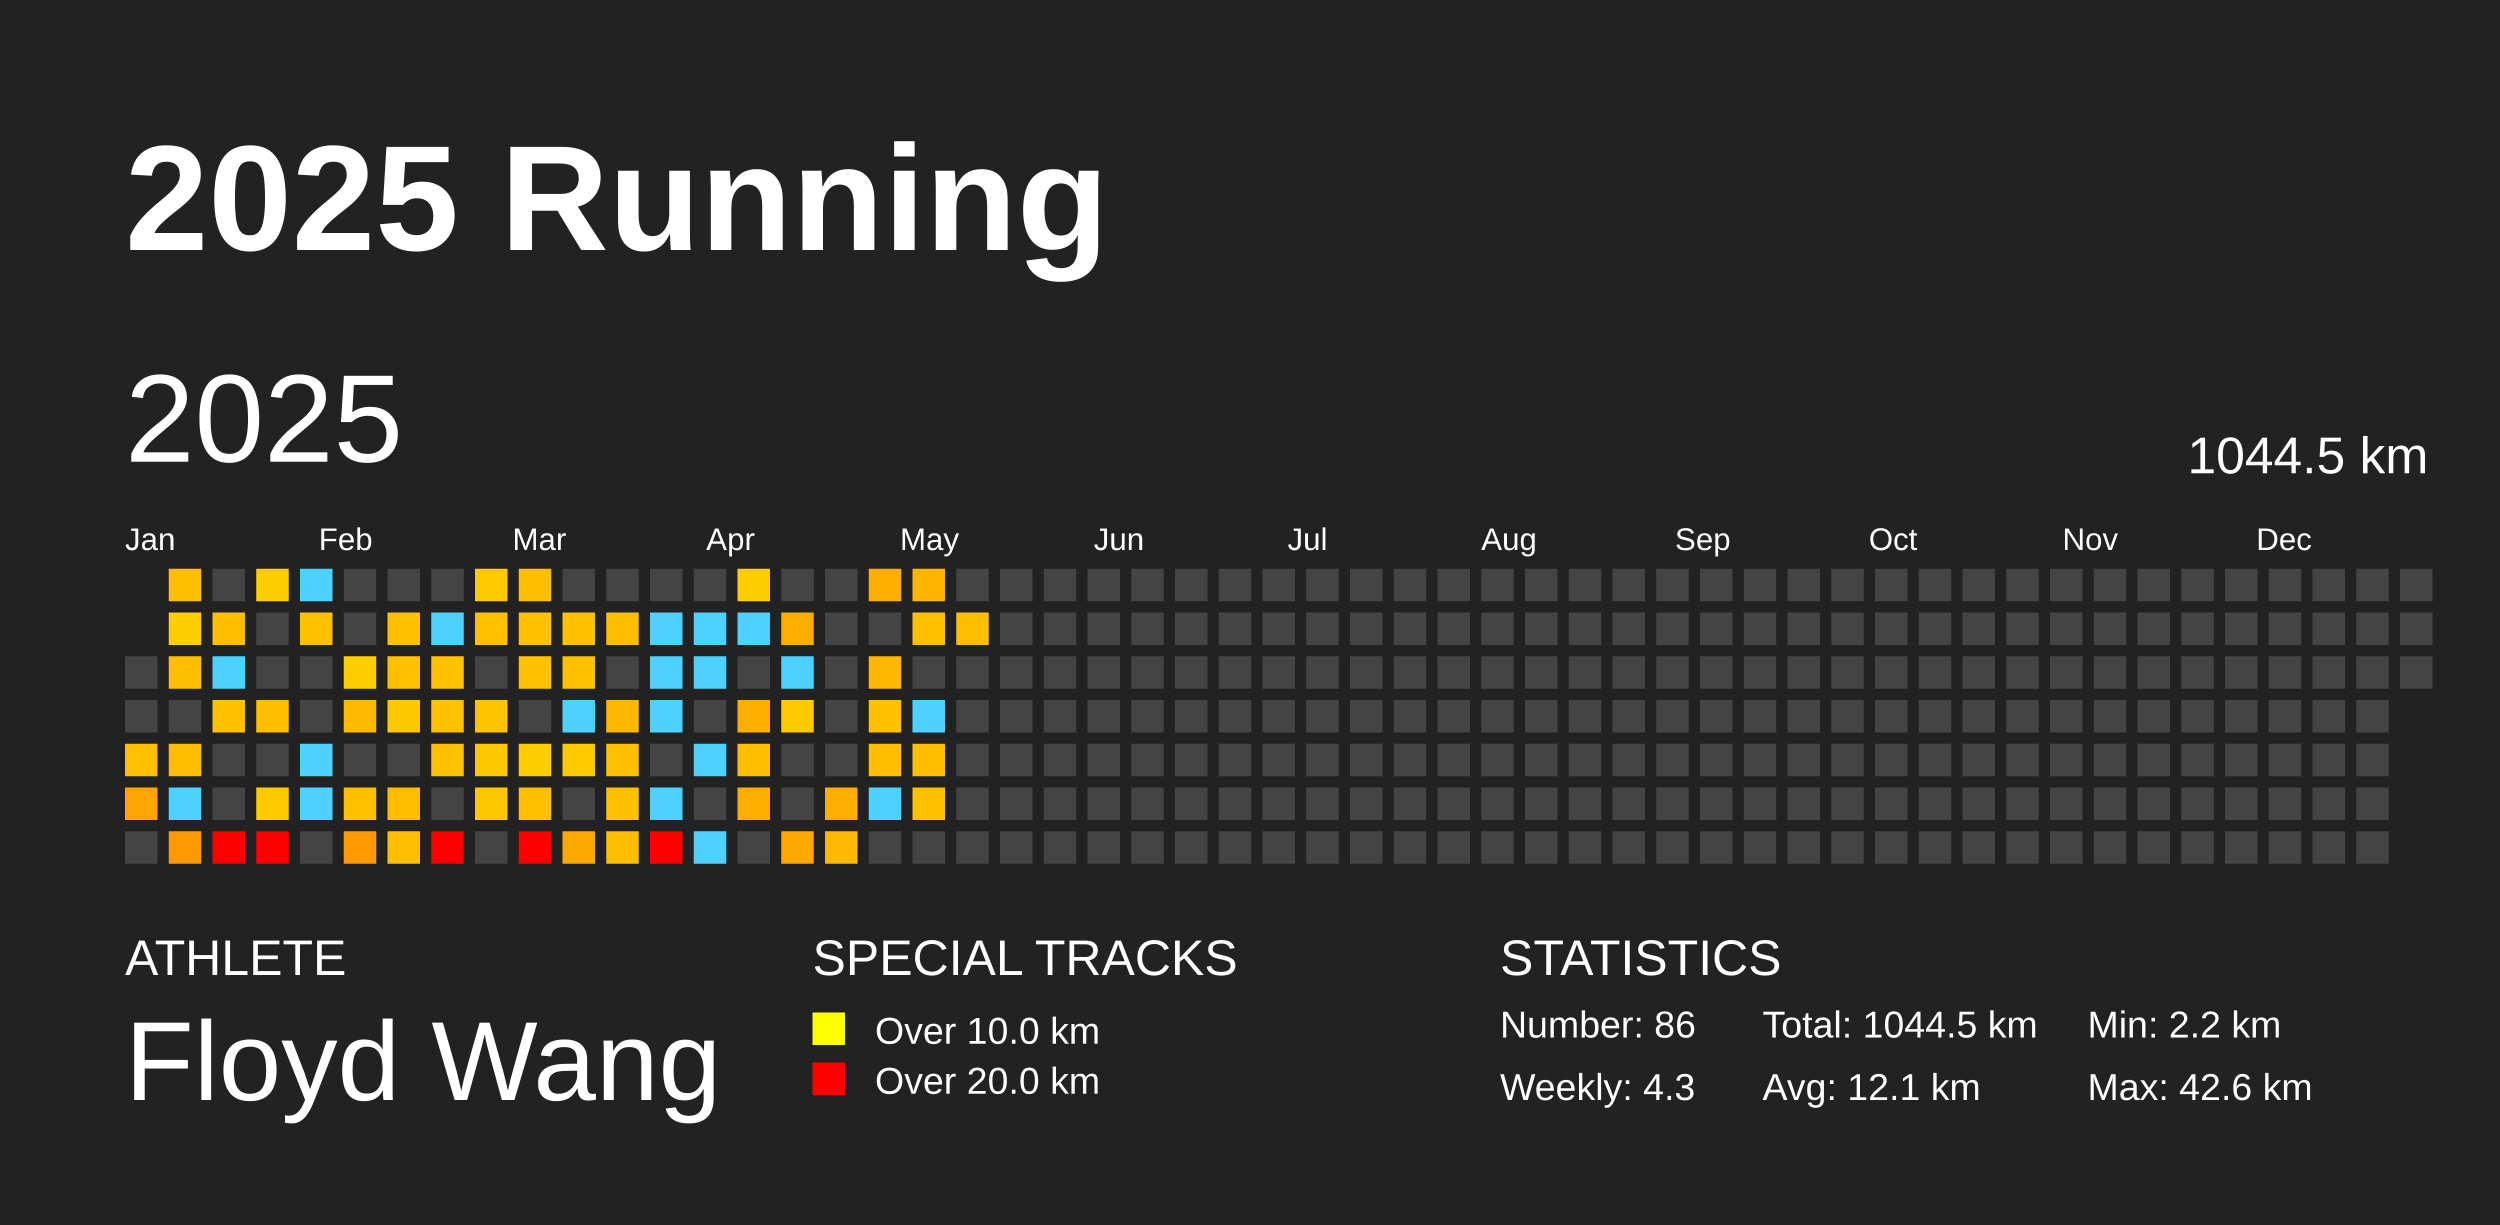
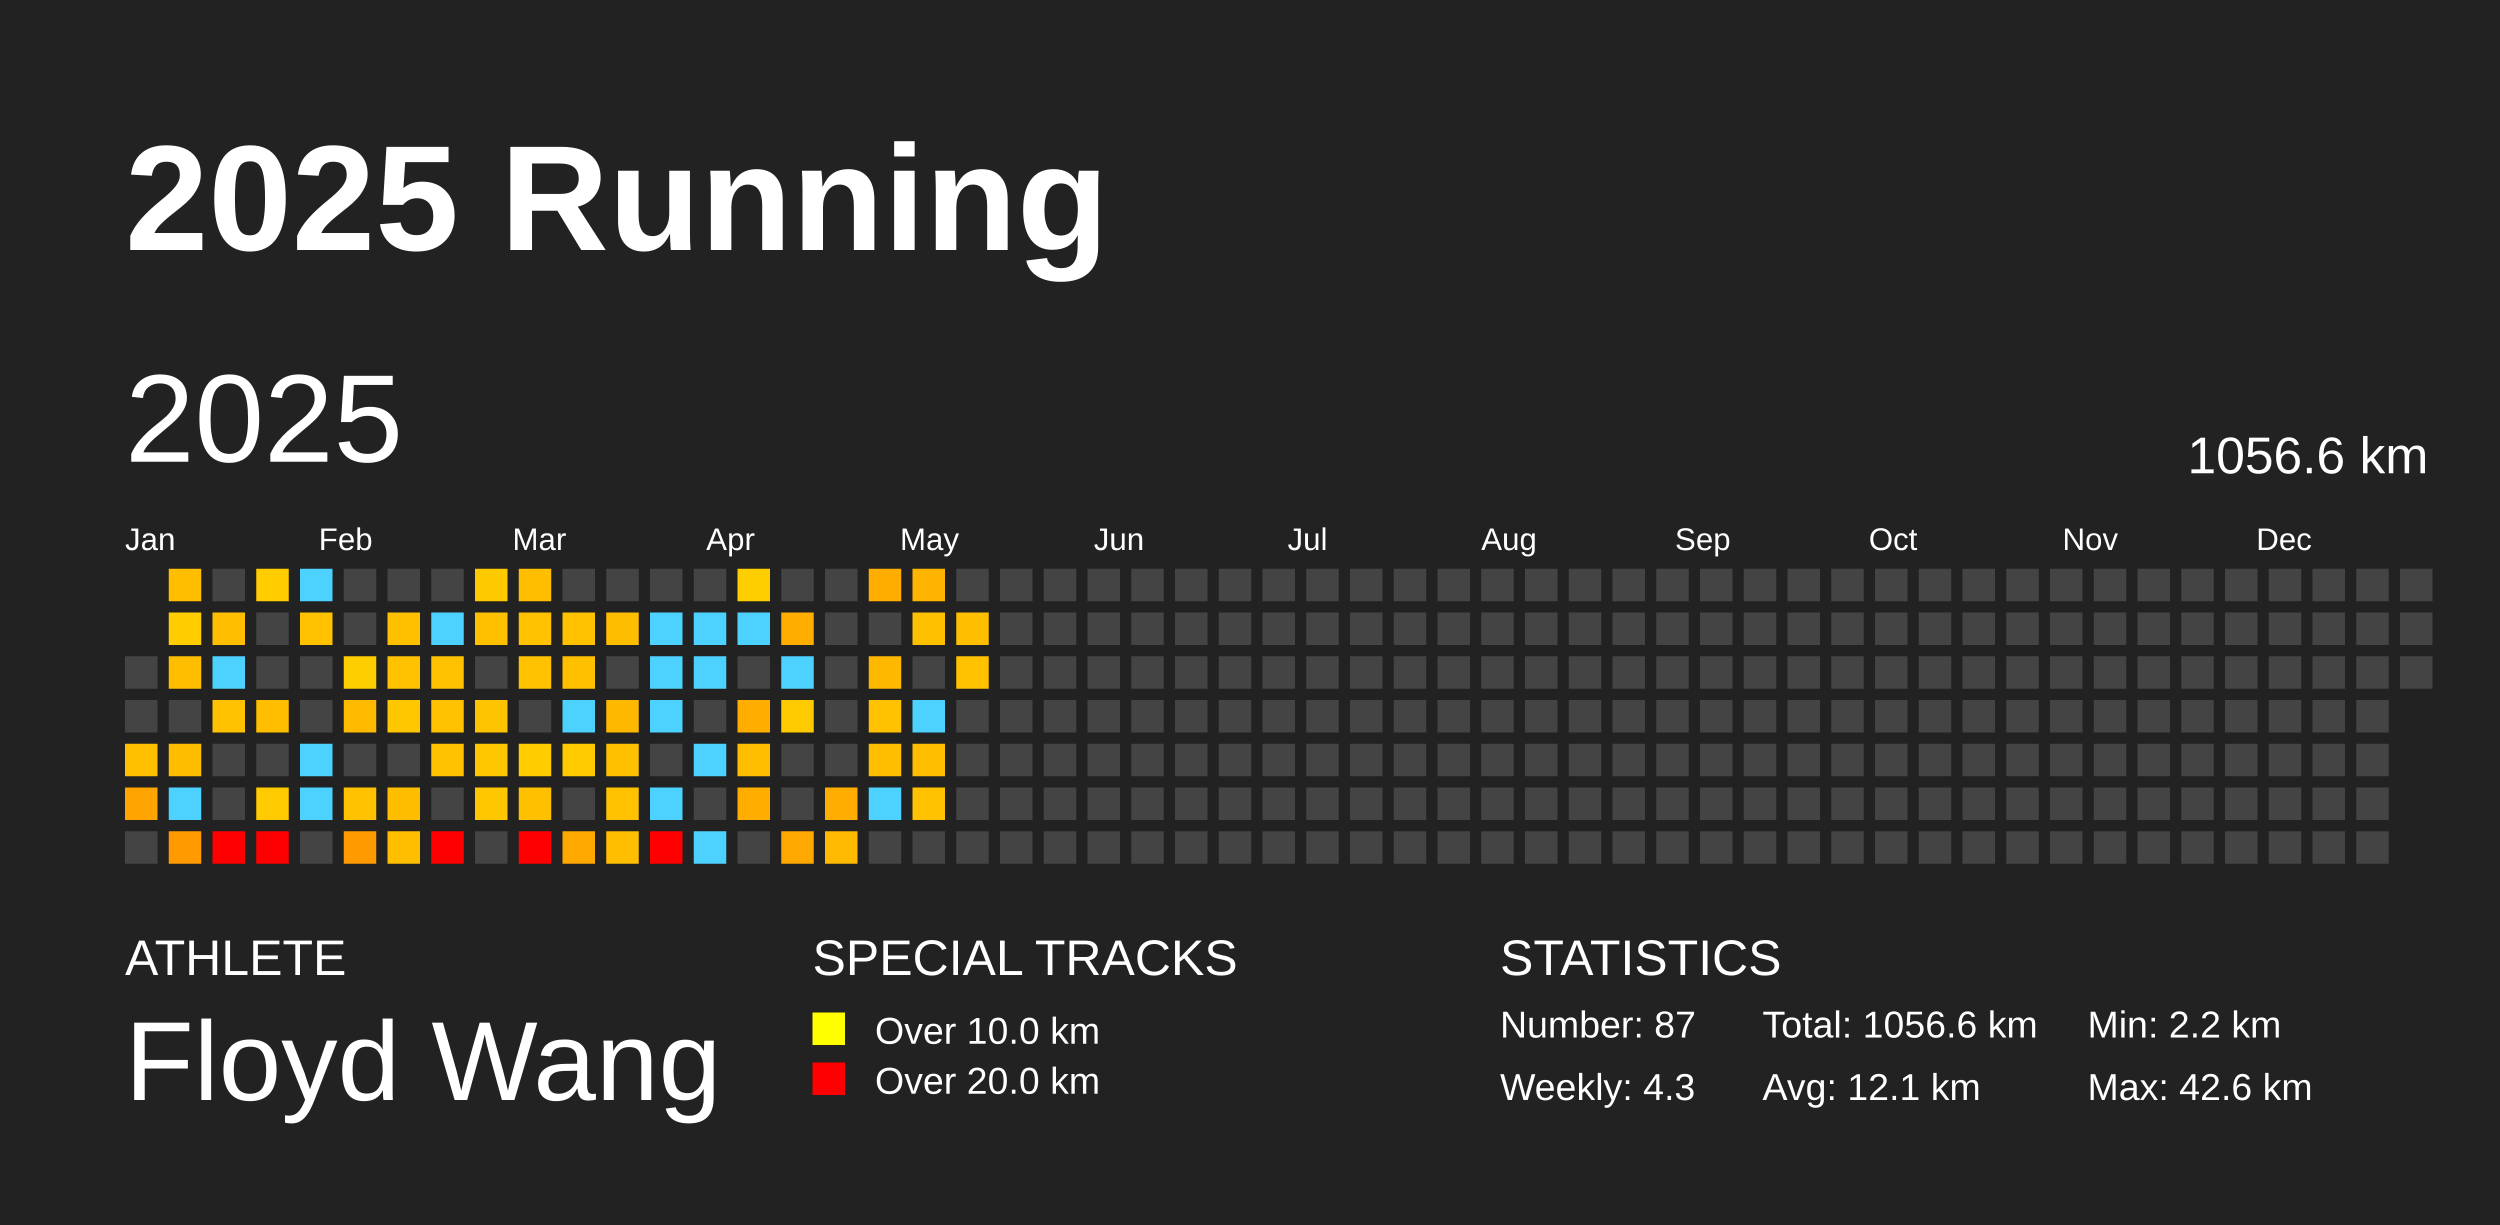
<svg xmlns="http://www.w3.org/2000/svg" baseProfile="full" height="98mm" version="1.1" viewBox="0,0,200,98" width="200mm">
  <defs />
  <rect fill="#222222" height="98" width="200" x="0" y="0" />
  <text fill="#FFFFFF" style="font-size:12px; font-family:Arial; font-weight:bold;" x="10" y="20">2025 Running</text>
  <text fill="#FFFFFF" style="font-size:4px; font-family:Arial" x="10" y="78">ATHLETE</text>
  <text fill="#FFFFFF" style="font-size:9px; font-family:Arial" x="10" y="88">Floyd Wang</text>
  <text fill="#FFFFFF" style="font-size:4px; font-family:Arial" x="65" y="78">SPECIAL TRACKS</text>
  <rect fill="yellow" height="2.6" width="2.6" x="65" y="81" />
  <text fill="#FFFFFF" style="font-size:3px; font-family:Arial" x="70" y="83.5">Over 10.0 km</text>
  <rect fill="red" height="2.6" width="2.6" x="65" y="85" />
  <text fill="#FFFFFF" style="font-size:3px; font-family:Arial" x="70" y="87.5">Over 20.0 km</text>
  <text fill="#FFFFFF" style="font-size:4px; font-family:Arial" x="120" y="78">STATISTICS</text>
-   <text fill="#FFFFFF" style="font-size:3px; font-family:Arial" x="120" y="83">Number: 86</text>
+   <text fill="#FFFFFF" style="font-size:3px; font-family:Arial" x="120" y="83">Number: 87</text>
  <text fill="#FFFFFF" style="font-size:3px; font-family:Arial" x="120" y="88">Weekly: 4.3</text>
-   <text fill="#FFFFFF" style="font-size:3px; font-family:Arial" x="141" y="83">Total: 1044.5 km</text>
+   <text fill="#FFFFFF" style="font-size:3px; font-family:Arial" x="141" y="83">Total: 1056.6 km</text>
  <text fill="#FFFFFF" style="font-size:3px; font-family:Arial" x="141" y="88">Avg: 12.1 km</text>
  <text fill="#FFFFFF" style="font-size:3px; font-family:Arial" x="167" y="83">Min: 2.2 km</text>
  <text fill="#FFFFFF" style="font-size:3px; font-family:Arial" x="167" y="88">Max: 42.6 km</text>
  <text dominant-baseline="hanging" fill="#FFFFFF" style="font-size:10.0px; font-family:Arial;" x="10" y="30">2025</text>
-   <text dominant-baseline="hanging" fill="#FFFFFF" style="font-size:4.125px; font-family:Arial;" x="175" y="35">1044.5 km</text>
+   <text dominant-baseline="hanging" fill="#FFFFFF" style="font-size:4.125px; font-family:Arial;" x="175" y="35">1056.6 km</text>
  <text fill="#FFFFFF" style="font-size:2.5px; font-family:Arial" x="10.0" y="44">Jan</text>
  <text fill="#FFFFFF" style="font-size:2.5px; font-family:Arial" x="25.5" y="44">Feb</text>
  <text fill="#FFFFFF" style="font-size:2.5px; font-family:Arial" x="41.0" y="44">Mar</text>
  <text fill="#FFFFFF" style="font-size:2.5px; font-family:Arial" x="56.5" y="44">Apr</text>
  <text fill="#FFFFFF" style="font-size:2.5px; font-family:Arial" x="72.0" y="44">May</text>
  <text fill="#FFFFFF" style="font-size:2.5px; font-family:Arial" x="87.5" y="44">Jun</text>
  <text fill="#FFFFFF" style="font-size:2.5px; font-family:Arial" x="103.0" y="44">Jul</text>
  <text fill="#FFFFFF" style="font-size:2.5px; font-family:Arial" x="118.5" y="44">Aug</text>
  <text fill="#FFFFFF" style="font-size:2.5px; font-family:Arial" x="134.0" y="44">Sep</text>
  <text fill="#FFFFFF" style="font-size:2.5px; font-family:Arial" x="149.5" y="44">Oct</text>
  <text fill="#FFFFFF" style="font-size:2.5px; font-family:Arial" x="165.0" y="44">Nov</text>
  <text fill="#FFFFFF" style="font-size:2.5px; font-family:Arial" x="180.5" y="44">Dec</text>
  <rect fill="#444444" height="2.6" width="2.6" x="10.0" y="52.5" />
  <rect fill="#444444" height="2.6" width="2.6" x="10.0" y="56.0" />
  <rect fill="#ffc000" height="2.6" width="2.6" x="10.0" y="59.5" />
  <rect fill="#ffa400" height="2.6" width="2.6" x="10.0" y="63.0" />
  <rect fill="#444444" height="2.6" width="2.6" x="10.0" y="66.5" />
  <rect fill="#ffbf00" height="2.6" width="2.6" x="13.5" y="45.5" />
  <rect fill="#ffcd00" height="2.6" width="2.6" x="13.5" y="49.0" />
  <rect fill="#ffbf00" height="2.6" width="2.6" x="13.5" y="52.5" />
  <rect fill="#444444" height="2.6" width="2.6" x="13.5" y="56.0" />
  <rect fill="#ffbd00" height="2.6" width="2.6" x="13.5" y="59.5" />
  <rect fill="#4dd2ff" height="2.6" width="2.6" x="13.5" y="63.0" />
  <rect fill="#ff9b00" height="2.6" width="2.6" x="13.5" y="66.5" />
  <rect fill="#444444" height="2.6" width="2.6" x="17.0" y="45.5" />
  <rect fill="#ffbf00" height="2.6" width="2.6" x="17.0" y="49.0" />
  <rect fill="#4dd2ff" height="2.6" width="2.6" x="17.0" y="52.5" />
  <rect fill="#ffc100" height="2.6" width="2.6" x="17.0" y="56.0" />
  <rect fill="#444444" height="2.6" width="2.6" x="17.0" y="59.5" />
  <rect fill="#444444" height="2.6" width="2.6" x="17.0" y="63.0" />
  <rect fill="red" height="2.6" width="2.6" x="17.0" y="66.5" />
  <rect fill="#ffcd00" height="2.6" width="2.6" x="20.5" y="45.5" />
  <rect fill="#444444" height="2.6" width="2.6" x="20.5" y="49.0" />
  <rect fill="#444444" height="2.6" width="2.6" x="20.5" y="52.5" />
  <rect fill="#ffbe00" height="2.6" width="2.6" x="20.5" y="56.0" />
  <rect fill="#444444" height="2.6" width="2.6" x="20.5" y="59.5" />
  <rect fill="#ffcb00" height="2.6" width="2.6" x="20.5" y="63.0" />
  <rect fill="red" height="2.6" width="2.6" x="20.5" y="66.5" />
  <rect fill="#4dd2ff" height="2.6" width="2.6" x="24.0" y="45.5" />
  <rect fill="#ffc100" height="2.6" width="2.6" x="24.0" y="49.0" />
  <rect fill="#444444" height="2.6" width="2.6" x="24.0" y="52.5" />
  <rect fill="#444444" height="2.6" width="2.6" x="24.0" y="56.0" />
  <rect fill="#4dd2ff" height="2.6" width="2.6" x="24.0" y="59.5" />
  <rect fill="#4dd2ff" height="2.6" width="2.6" x="24.0" y="63.0" />
  <rect fill="#444444" height="2.6" width="2.6" x="24.0" y="66.5" />
  <rect fill="#444444" height="2.6" width="2.6" x="27.5" y="45.5" />
  <rect fill="#444444" height="2.6" width="2.6" x="27.5" y="49.0" />
  <rect fill="#ffce00" height="2.6" width="2.6" x="27.5" y="52.5" />
  <rect fill="#ffba00" height="2.6" width="2.6" x="27.5" y="56.0" />
  <rect fill="#444444" height="2.6" width="2.6" x="27.5" y="59.5" />
  <rect fill="#ffc100" height="2.6" width="2.6" x="27.5" y="63.0" />
  <rect fill="#ff9b00" height="2.6" width="2.6" x="27.5" y="66.5" />
  <rect fill="#444444" height="2.6" width="2.6" x="31.0" y="45.5" />
  <rect fill="#ffc000" height="2.6" width="2.6" x="31.0" y="49.0" />
  <rect fill="#ffc100" height="2.6" width="2.6" x="31.0" y="52.5" />
  <rect fill="#ffc700" height="2.6" width="2.6" x="31.0" y="56.0" />
  <rect fill="#444444" height="2.6" width="2.6" x="31.0" y="59.5" />
  <rect fill="#ffbd00" height="2.6" width="2.6" x="31.0" y="63.0" />
  <rect fill="#ffbf00" height="2.6" width="2.6" x="31.0" y="66.5" />
  <rect fill="#444444" height="2.6" width="2.6" x="34.5" y="45.5" />
  <rect fill="#4dd2ff" height="2.6" width="2.6" x="34.5" y="49.0" />
  <rect fill="#ffc100" height="2.6" width="2.6" x="34.5" y="52.5" />
  <rect fill="#ffc100" height="2.6" width="2.6" x="34.5" y="56.0" />
  <rect fill="#ffc100" height="2.6" width="2.6" x="34.5" y="59.5" />
  <rect fill="#444444" height="2.6" width="2.6" x="34.5" y="63.0" />
  <rect fill="red" height="2.6" width="2.6" x="34.5" y="66.5" />
  <rect fill="#ffc900" height="2.6" width="2.6" x="38.0" y="45.5" />
  <rect fill="#ffc000" height="2.6" width="2.6" x="38.0" y="49.0" />
  <rect fill="#444444" height="2.6" width="2.6" x="38.0" y="52.5" />
  <rect fill="#ffc400" height="2.6" width="2.6" x="38.0" y="56.0" />
  <rect fill="#ffc700" height="2.6" width="2.6" x="38.0" y="59.5" />
  <rect fill="#ffc700" height="2.6" width="2.6" x="38.0" y="63.0" />
  <rect fill="#444444" height="2.6" width="2.6" x="38.0" y="66.5" />
  <rect fill="#ffbe00" height="2.6" width="2.6" x="41.5" y="45.5" />
  <rect fill="#ffc100" height="2.6" width="2.6" x="41.5" y="49.0" />
  <rect fill="#ffc100" height="2.6" width="2.6" x="41.5" y="52.5" />
  <rect fill="#444444" height="2.6" width="2.6" x="41.5" y="56.0" />
  <rect fill="#ffcd00" height="2.6" width="2.6" x="41.5" y="59.5" />
  <rect fill="#ffc000" height="2.6" width="2.6" x="41.5" y="63.0" />
  <rect fill="red" height="2.6" width="2.6" x="41.5" y="66.5" />
  <rect fill="#444444" height="2.6" width="2.6" x="45.0" y="45.5" />
  <rect fill="#ffc100" height="2.6" width="2.6" x="45.0" y="49.0" />
  <rect fill="#ffc000" height="2.6" width="2.6" x="45.0" y="52.5" />
  <rect fill="#4dd2ff" height="2.6" width="2.6" x="45.0" y="56.0" />
  <rect fill="#ffcb00" height="2.6" width="2.6" x="45.0" y="59.5" />
  <rect fill="#444444" height="2.6" width="2.6" x="45.0" y="63.0" />
  <rect fill="#ffa800" height="2.6" width="2.6" x="45.0" y="66.5" />
  <rect fill="#444444" height="2.6" width="2.6" x="48.5" y="45.5" />
  <rect fill="#ffbd00" height="2.6" width="2.6" x="48.5" y="49.0" />
  <rect fill="#444444" height="2.6" width="2.6" x="48.5" y="52.5" />
  <rect fill="#ffb800" height="2.6" width="2.6" x="48.5" y="56.0" />
  <rect fill="#ffc000" height="2.6" width="2.6" x="48.5" y="59.5" />
  <rect fill="#ffc100" height="2.6" width="2.6" x="48.5" y="63.0" />
  <rect fill="#ffbe00" height="2.6" width="2.6" x="48.5" y="66.5" />
  <rect fill="#444444" height="2.6" width="2.6" x="52.0" y="45.5" />
  <rect fill="#4dd2ff" height="2.6" width="2.6" x="52.0" y="49.0" />
  <rect fill="#4dd2ff" height="2.6" width="2.6" x="52.0" y="52.5" />
  <rect fill="#4dd2ff" height="2.6" width="2.6" x="52.0" y="56.0" />
  <rect fill="#444444" height="2.6" width="2.6" x="52.0" y="59.5" />
  <rect fill="#4dd2ff" height="2.6" width="2.6" x="52.0" y="63.0" />
  <rect fill="red" height="2.6" width="2.6" x="52.0" y="66.5" />
  <rect fill="#444444" height="2.6" width="2.6" x="55.5" y="45.5" />
  <rect fill="#4dd2ff" height="2.6" width="2.6" x="55.5" y="49.0" />
  <rect fill="#4dd2ff" height="2.6" width="2.6" x="55.5" y="52.5" />
  <rect fill="#444444" height="2.6" width="2.6" x="55.5" y="56.0" />
  <rect fill="#4dd2ff" height="2.6" width="2.6" x="55.5" y="59.5" />
  <rect fill="#444444" height="2.6" width="2.6" x="55.5" y="63.0" />
  <rect fill="#4dd2ff" height="2.6" width="2.6" x="55.5" y="66.5" />
  <rect fill="#ffce00" height="2.6" width="2.6" x="59.0" y="45.5" />
  <rect fill="#4dd2ff" height="2.6" width="2.6" x="59.0" y="49.0" />
  <rect fill="#444444" height="2.6" width="2.6" x="59.0" y="52.5" />
  <rect fill="#ffae00" height="2.6" width="2.6" x="59.0" y="56.0" />
  <rect fill="#ffbf00" height="2.6" width="2.6" x="59.0" y="59.5" />
  <rect fill="#ffae00" height="2.6" width="2.6" x="59.0" y="63.0" />
  <rect fill="#444444" height="2.6" width="2.6" x="59.0" y="66.5" />
  <rect fill="#444444" height="2.6" width="2.6" x="62.5" y="45.5" />
  <rect fill="#ffae00" height="2.6" width="2.6" x="62.5" y="49.0" />
  <rect fill="#4dd2ff" height="2.6" width="2.6" x="62.5" y="52.5" />
  <rect fill="#ffcb00" height="2.6" width="2.6" x="62.5" y="56.0" />
  <rect fill="#444444" height="2.6" width="2.6" x="62.5" y="59.5" />
  <rect fill="#444444" height="2.6" width="2.6" x="62.5" y="63.0" />
  <rect fill="#ffa800" height="2.6" width="2.6" x="62.5" y="66.5" />
  <rect fill="#444444" height="2.6" width="2.6" x="66.0" y="45.5" />
  <rect fill="#444444" height="2.6" width="2.6" x="66.0" y="49.0" />
  <rect fill="#444444" height="2.6" width="2.6" x="66.0" y="52.5" />
  <rect fill="#444444" height="2.6" width="2.6" x="66.0" y="56.0" />
  <rect fill="#444444" height="2.6" width="2.6" x="66.0" y="59.5" />
  <rect fill="#ffad00" height="2.6" width="2.6" x="66.0" y="63.0" />
  <rect fill="#ffb900" height="2.6" width="2.6" x="66.0" y="66.5" />
  <rect fill="#ffae00" height="2.6" width="2.6" x="69.5" y="45.5" />
  <rect fill="#444444" height="2.6" width="2.6" x="69.5" y="49.0" />
  <rect fill="#ffb800" height="2.6" width="2.6" x="69.5" y="52.5" />
  <rect fill="#ffc100" height="2.6" width="2.6" x="69.5" y="56.0" />
  <rect fill="#ffbf00" height="2.6" width="2.6" x="69.5" y="59.5" />
  <rect fill="#4dd2ff" height="2.6" width="2.6" x="69.5" y="63.0" />
  <rect fill="#444444" height="2.6" width="2.6" x="69.5" y="66.5" />
  <rect fill="#ffb500" height="2.6" width="2.6" x="73.0" y="45.5" />
  <rect fill="#ffc000" height="2.6" width="2.6" x="73.0" y="49.0" />
  <rect fill="#444444" height="2.6" width="2.6" x="73.0" y="52.5" />
  <rect fill="#4dd2ff" height="2.6" width="2.6" x="73.0" y="56.0" />
  <rect fill="#ffbf00" height="2.6" width="2.6" x="73.0" y="59.5" />
  <rect fill="#ffc100" height="2.6" width="2.6" x="73.0" y="63.0" />
  <rect fill="#444444" height="2.6" width="2.6" x="73.0" y="66.5" />
  <rect fill="#444444" height="2.6" width="2.6" x="76.5" y="45.5" />
  <rect fill="#ffbe00" height="2.6" width="2.6" x="76.5" y="49.0" />
-   <rect fill="#444444" height="2.6" width="2.6" x="76.5" y="52.5" />
+   <rect fill="#ffc100" height="2.6" width="2.6" x="76.5" y="52.5" />
  <rect fill="#444444" height="2.6" width="2.6" x="76.5" y="56.0" />
  <rect fill="#444444" height="2.6" width="2.6" x="76.5" y="59.5" />
  <rect fill="#444444" height="2.6" width="2.6" x="76.5" y="63.0" />
  <rect fill="#444444" height="2.6" width="2.6" x="76.5" y="66.5" />
  <rect fill="#444444" height="2.6" width="2.6" x="80.0" y="45.5" />
  <rect fill="#444444" height="2.6" width="2.6" x="80.0" y="49.0" />
  <rect fill="#444444" height="2.6" width="2.6" x="80.0" y="52.5" />
  <rect fill="#444444" height="2.6" width="2.6" x="80.0" y="56.0" />
  <rect fill="#444444" height="2.6" width="2.6" x="80.0" y="59.5" />
  <rect fill="#444444" height="2.6" width="2.6" x="80.0" y="63.0" />
  <rect fill="#444444" height="2.6" width="2.6" x="80.0" y="66.5" />
  <rect fill="#444444" height="2.6" width="2.6" x="83.5" y="45.5" />
  <rect fill="#444444" height="2.6" width="2.6" x="83.5" y="49.0" />
  <rect fill="#444444" height="2.6" width="2.6" x="83.5" y="52.5" />
  <rect fill="#444444" height="2.6" width="2.6" x="83.5" y="56.0" />
  <rect fill="#444444" height="2.6" width="2.6" x="83.5" y="59.5" />
  <rect fill="#444444" height="2.6" width="2.6" x="83.5" y="63.0" />
  <rect fill="#444444" height="2.6" width="2.6" x="83.5" y="66.5" />
  <rect fill="#444444" height="2.6" width="2.6" x="87.0" y="45.5" />
  <rect fill="#444444" height="2.6" width="2.6" x="87.0" y="49.0" />
  <rect fill="#444444" height="2.6" width="2.6" x="87.0" y="52.5" />
  <rect fill="#444444" height="2.6" width="2.6" x="87.0" y="56.0" />
  <rect fill="#444444" height="2.6" width="2.6" x="87.0" y="59.5" />
  <rect fill="#444444" height="2.6" width="2.6" x="87.0" y="63.0" />
  <rect fill="#444444" height="2.6" width="2.6" x="87.0" y="66.5" />
  <rect fill="#444444" height="2.6" width="2.6" x="90.5" y="45.5" />
  <rect fill="#444444" height="2.6" width="2.6" x="90.5" y="49.0" />
  <rect fill="#444444" height="2.6" width="2.6" x="90.5" y="52.5" />
  <rect fill="#444444" height="2.6" width="2.6" x="90.5" y="56.0" />
  <rect fill="#444444" height="2.6" width="2.6" x="90.5" y="59.5" />
  <rect fill="#444444" height="2.6" width="2.6" x="90.5" y="63.0" />
  <rect fill="#444444" height="2.6" width="2.6" x="90.5" y="66.5" />
  <rect fill="#444444" height="2.6" width="2.6" x="94.0" y="45.5" />
  <rect fill="#444444" height="2.6" width="2.6" x="94.0" y="49.0" />
  <rect fill="#444444" height="2.6" width="2.6" x="94.0" y="52.5" />
  <rect fill="#444444" height="2.6" width="2.6" x="94.0" y="56.0" />
  <rect fill="#444444" height="2.6" width="2.6" x="94.0" y="59.5" />
  <rect fill="#444444" height="2.6" width="2.6" x="94.0" y="63.0" />
  <rect fill="#444444" height="2.6" width="2.6" x="94.0" y="66.5" />
  <rect fill="#444444" height="2.6" width="2.6" x="97.5" y="45.5" />
  <rect fill="#444444" height="2.6" width="2.6" x="97.5" y="49.0" />
  <rect fill="#444444" height="2.6" width="2.6" x="97.5" y="52.5" />
  <rect fill="#444444" height="2.6" width="2.6" x="97.5" y="56.0" />
  <rect fill="#444444" height="2.6" width="2.6" x="97.5" y="59.5" />
  <rect fill="#444444" height="2.6" width="2.6" x="97.5" y="63.0" />
  <rect fill="#444444" height="2.6" width="2.6" x="97.5" y="66.5" />
  <rect fill="#444444" height="2.6" width="2.6" x="101.0" y="45.5" />
  <rect fill="#444444" height="2.6" width="2.6" x="101.0" y="49.0" />
  <rect fill="#444444" height="2.6" width="2.6" x="101.0" y="52.5" />
  <rect fill="#444444" height="2.6" width="2.6" x="101.0" y="56.0" />
  <rect fill="#444444" height="2.6" width="2.6" x="101.0" y="59.5" />
  <rect fill="#444444" height="2.6" width="2.6" x="101.0" y="63.0" />
  <rect fill="#444444" height="2.6" width="2.6" x="101.0" y="66.5" />
  <rect fill="#444444" height="2.6" width="2.6" x="104.5" y="45.5" />
  <rect fill="#444444" height="2.6" width="2.6" x="104.5" y="49.0" />
  <rect fill="#444444" height="2.6" width="2.6" x="104.5" y="52.5" />
  <rect fill="#444444" height="2.6" width="2.6" x="104.5" y="56.0" />
  <rect fill="#444444" height="2.6" width="2.6" x="104.5" y="59.5" />
  <rect fill="#444444" height="2.6" width="2.6" x="104.5" y="63.0" />
  <rect fill="#444444" height="2.6" width="2.6" x="104.5" y="66.5" />
  <rect fill="#444444" height="2.6" width="2.6" x="108.0" y="45.5" />
  <rect fill="#444444" height="2.6" width="2.6" x="108.0" y="49.0" />
  <rect fill="#444444" height="2.6" width="2.6" x="108.0" y="52.5" />
  <rect fill="#444444" height="2.6" width="2.6" x="108.0" y="56.0" />
  <rect fill="#444444" height="2.6" width="2.6" x="108.0" y="59.5" />
  <rect fill="#444444" height="2.6" width="2.6" x="108.0" y="63.0" />
  <rect fill="#444444" height="2.6" width="2.6" x="108.0" y="66.5" />
  <rect fill="#444444" height="2.6" width="2.6" x="111.5" y="45.5" />
  <rect fill="#444444" height="2.6" width="2.6" x="111.5" y="49.0" />
  <rect fill="#444444" height="2.6" width="2.6" x="111.5" y="52.5" />
  <rect fill="#444444" height="2.6" width="2.6" x="111.5" y="56.0" />
  <rect fill="#444444" height="2.6" width="2.6" x="111.5" y="59.5" />
  <rect fill="#444444" height="2.6" width="2.6" x="111.5" y="63.0" />
  <rect fill="#444444" height="2.6" width="2.6" x="111.5" y="66.5" />
  <rect fill="#444444" height="2.6" width="2.6" x="115.0" y="45.5" />
  <rect fill="#444444" height="2.6" width="2.6" x="115.0" y="49.0" />
  <rect fill="#444444" height="2.6" width="2.6" x="115.0" y="52.5" />
  <rect fill="#444444" height="2.6" width="2.6" x="115.0" y="56.0" />
  <rect fill="#444444" height="2.6" width="2.6" x="115.0" y="59.5" />
  <rect fill="#444444" height="2.6" width="2.6" x="115.0" y="63.0" />
  <rect fill="#444444" height="2.6" width="2.6" x="115.0" y="66.5" />
  <rect fill="#444444" height="2.6" width="2.6" x="118.5" y="45.5" />
  <rect fill="#444444" height="2.6" width="2.6" x="118.5" y="49.0" />
  <rect fill="#444444" height="2.6" width="2.6" x="118.5" y="52.5" />
  <rect fill="#444444" height="2.6" width="2.6" x="118.5" y="56.0" />
  <rect fill="#444444" height="2.6" width="2.6" x="118.5" y="59.5" />
  <rect fill="#444444" height="2.6" width="2.6" x="118.5" y="63.0" />
  <rect fill="#444444" height="2.6" width="2.6" x="118.5" y="66.5" />
  <rect fill="#444444" height="2.6" width="2.6" x="122.0" y="45.5" />
  <rect fill="#444444" height="2.6" width="2.6" x="122.0" y="49.0" />
  <rect fill="#444444" height="2.6" width="2.6" x="122.0" y="52.5" />
  <rect fill="#444444" height="2.6" width="2.6" x="122.0" y="56.0" />
  <rect fill="#444444" height="2.6" width="2.6" x="122.0" y="59.5" />
  <rect fill="#444444" height="2.6" width="2.6" x="122.0" y="63.0" />
  <rect fill="#444444" height="2.6" width="2.6" x="122.0" y="66.5" />
  <rect fill="#444444" height="2.6" width="2.6" x="125.5" y="45.5" />
  <rect fill="#444444" height="2.6" width="2.6" x="125.5" y="49.0" />
  <rect fill="#444444" height="2.6" width="2.6" x="125.5" y="52.5" />
  <rect fill="#444444" height="2.6" width="2.6" x="125.5" y="56.0" />
  <rect fill="#444444" height="2.6" width="2.6" x="125.5" y="59.5" />
  <rect fill="#444444" height="2.6" width="2.6" x="125.5" y="63.0" />
  <rect fill="#444444" height="2.6" width="2.6" x="125.5" y="66.5" />
  <rect fill="#444444" height="2.6" width="2.6" x="129.0" y="45.5" />
  <rect fill="#444444" height="2.6" width="2.6" x="129.0" y="49.0" />
  <rect fill="#444444" height="2.6" width="2.6" x="129.0" y="52.5" />
  <rect fill="#444444" height="2.6" width="2.6" x="129.0" y="56.0" />
  <rect fill="#444444" height="2.6" width="2.6" x="129.0" y="59.5" />
  <rect fill="#444444" height="2.6" width="2.6" x="129.0" y="63.0" />
  <rect fill="#444444" height="2.6" width="2.6" x="129.0" y="66.5" />
  <rect fill="#444444" height="2.6" width="2.6" x="132.5" y="45.5" />
  <rect fill="#444444" height="2.6" width="2.6" x="132.5" y="49.0" />
  <rect fill="#444444" height="2.6" width="2.6" x="132.5" y="52.5" />
  <rect fill="#444444" height="2.6" width="2.6" x="132.5" y="56.0" />
  <rect fill="#444444" height="2.6" width="2.6" x="132.5" y="59.5" />
  <rect fill="#444444" height="2.6" width="2.6" x="132.5" y="63.0" />
  <rect fill="#444444" height="2.6" width="2.6" x="132.5" y="66.5" />
  <rect fill="#444444" height="2.6" width="2.6" x="136.0" y="45.5" />
  <rect fill="#444444" height="2.6" width="2.6" x="136.0" y="49.0" />
  <rect fill="#444444" height="2.6" width="2.6" x="136.0" y="52.5" />
  <rect fill="#444444" height="2.6" width="2.6" x="136.0" y="56.0" />
  <rect fill="#444444" height="2.6" width="2.6" x="136.0" y="59.5" />
  <rect fill="#444444" height="2.6" width="2.6" x="136.0" y="63.0" />
  <rect fill="#444444" height="2.6" width="2.6" x="136.0" y="66.5" />
  <rect fill="#444444" height="2.6" width="2.6" x="139.5" y="45.5" />
  <rect fill="#444444" height="2.6" width="2.6" x="139.5" y="49.0" />
  <rect fill="#444444" height="2.6" width="2.6" x="139.5" y="52.5" />
  <rect fill="#444444" height="2.6" width="2.6" x="139.5" y="56.0" />
  <rect fill="#444444" height="2.6" width="2.6" x="139.5" y="59.5" />
  <rect fill="#444444" height="2.6" width="2.6" x="139.5" y="63.0" />
  <rect fill="#444444" height="2.6" width="2.6" x="139.5" y="66.5" />
  <rect fill="#444444" height="2.6" width="2.6" x="143.0" y="45.5" />
  <rect fill="#444444" height="2.6" width="2.6" x="143.0" y="49.0" />
  <rect fill="#444444" height="2.6" width="2.6" x="143.0" y="52.5" />
  <rect fill="#444444" height="2.6" width="2.6" x="143.0" y="56.0" />
  <rect fill="#444444" height="2.6" width="2.6" x="143.0" y="59.5" />
  <rect fill="#444444" height="2.6" width="2.6" x="143.0" y="63.0" />
  <rect fill="#444444" height="2.6" width="2.6" x="143.0" y="66.5" />
  <rect fill="#444444" height="2.6" width="2.6" x="146.5" y="45.5" />
  <rect fill="#444444" height="2.6" width="2.6" x="146.5" y="49.0" />
  <rect fill="#444444" height="2.6" width="2.6" x="146.5" y="52.5" />
  <rect fill="#444444" height="2.6" width="2.6" x="146.5" y="56.0" />
  <rect fill="#444444" height="2.6" width="2.6" x="146.5" y="59.5" />
  <rect fill="#444444" height="2.6" width="2.6" x="146.5" y="63.0" />
  <rect fill="#444444" height="2.6" width="2.6" x="146.5" y="66.5" />
  <rect fill="#444444" height="2.6" width="2.6" x="150.0" y="45.5" />
  <rect fill="#444444" height="2.6" width="2.6" x="150.0" y="49.0" />
  <rect fill="#444444" height="2.6" width="2.6" x="150.0" y="52.5" />
  <rect fill="#444444" height="2.6" width="2.6" x="150.0" y="56.0" />
  <rect fill="#444444" height="2.6" width="2.6" x="150.0" y="59.5" />
  <rect fill="#444444" height="2.6" width="2.6" x="150.0" y="63.0" />
  <rect fill="#444444" height="2.6" width="2.6" x="150.0" y="66.5" />
  <rect fill="#444444" height="2.6" width="2.6" x="153.5" y="45.5" />
  <rect fill="#444444" height="2.6" width="2.6" x="153.5" y="49.0" />
  <rect fill="#444444" height="2.6" width="2.6" x="153.5" y="52.5" />
  <rect fill="#444444" height="2.6" width="2.6" x="153.5" y="56.0" />
  <rect fill="#444444" height="2.6" width="2.6" x="153.5" y="59.5" />
  <rect fill="#444444" height="2.6" width="2.6" x="153.5" y="63.0" />
  <rect fill="#444444" height="2.6" width="2.6" x="153.5" y="66.5" />
  <rect fill="#444444" height="2.6" width="2.6" x="157.0" y="45.5" />
  <rect fill="#444444" height="2.6" width="2.6" x="157.0" y="49.0" />
  <rect fill="#444444" height="2.6" width="2.6" x="157.0" y="52.5" />
  <rect fill="#444444" height="2.6" width="2.6" x="157.0" y="56.0" />
  <rect fill="#444444" height="2.6" width="2.6" x="157.0" y="59.5" />
  <rect fill="#444444" height="2.6" width="2.6" x="157.0" y="63.0" />
  <rect fill="#444444" height="2.6" width="2.6" x="157.0" y="66.5" />
  <rect fill="#444444" height="2.6" width="2.6" x="160.5" y="45.5" />
  <rect fill="#444444" height="2.6" width="2.6" x="160.5" y="49.0" />
  <rect fill="#444444" height="2.6" width="2.6" x="160.5" y="52.5" />
  <rect fill="#444444" height="2.6" width="2.6" x="160.5" y="56.0" />
  <rect fill="#444444" height="2.6" width="2.6" x="160.5" y="59.5" />
  <rect fill="#444444" height="2.6" width="2.6" x="160.5" y="63.0" />
  <rect fill="#444444" height="2.6" width="2.6" x="160.5" y="66.5" />
  <rect fill="#444444" height="2.6" width="2.6" x="164.0" y="45.5" />
  <rect fill="#444444" height="2.6" width="2.6" x="164.0" y="49.0" />
  <rect fill="#444444" height="2.6" width="2.6" x="164.0" y="52.5" />
  <rect fill="#444444" height="2.6" width="2.6" x="164.0" y="56.0" />
  <rect fill="#444444" height="2.6" width="2.6" x="164.0" y="59.5" />
  <rect fill="#444444" height="2.6" width="2.6" x="164.0" y="63.0" />
  <rect fill="#444444" height="2.6" width="2.6" x="164.0" y="66.5" />
  <rect fill="#444444" height="2.6" width="2.6" x="167.5" y="45.5" />
  <rect fill="#444444" height="2.6" width="2.6" x="167.5" y="49.0" />
  <rect fill="#444444" height="2.6" width="2.6" x="167.5" y="52.5" />
  <rect fill="#444444" height="2.6" width="2.6" x="167.5" y="56.0" />
  <rect fill="#444444" height="2.6" width="2.6" x="167.5" y="59.5" />
  <rect fill="#444444" height="2.6" width="2.6" x="167.5" y="63.0" />
  <rect fill="#444444" height="2.6" width="2.6" x="167.5" y="66.5" />
  <rect fill="#444444" height="2.6" width="2.6" x="171.0" y="45.5" />
  <rect fill="#444444" height="2.6" width="2.6" x="171.0" y="49.0" />
  <rect fill="#444444" height="2.6" width="2.6" x="171.0" y="52.5" />
  <rect fill="#444444" height="2.6" width="2.6" x="171.0" y="56.0" />
  <rect fill="#444444" height="2.6" width="2.6" x="171.0" y="59.5" />
  <rect fill="#444444" height="2.6" width="2.6" x="171.0" y="63.0" />
  <rect fill="#444444" height="2.6" width="2.6" x="171.0" y="66.5" />
  <rect fill="#444444" height="2.6" width="2.6" x="174.5" y="45.5" />
  <rect fill="#444444" height="2.6" width="2.6" x="174.5" y="49.0" />
  <rect fill="#444444" height="2.6" width="2.6" x="174.5" y="52.5" />
  <rect fill="#444444" height="2.6" width="2.6" x="174.5" y="56.0" />
  <rect fill="#444444" height="2.6" width="2.6" x="174.5" y="59.5" />
  <rect fill="#444444" height="2.6" width="2.6" x="174.5" y="63.0" />
  <rect fill="#444444" height="2.6" width="2.6" x="174.5" y="66.5" />
  <rect fill="#444444" height="2.6" width="2.6" x="178.0" y="45.5" />
  <rect fill="#444444" height="2.6" width="2.6" x="178.0" y="49.0" />
  <rect fill="#444444" height="2.6" width="2.6" x="178.0" y="52.5" />
  <rect fill="#444444" height="2.6" width="2.6" x="178.0" y="56.0" />
  <rect fill="#444444" height="2.6" width="2.6" x="178.0" y="59.5" />
  <rect fill="#444444" height="2.6" width="2.6" x="178.0" y="63.0" />
  <rect fill="#444444" height="2.6" width="2.6" x="178.0" y="66.5" />
  <rect fill="#444444" height="2.6" width="2.6" x="181.5" y="45.5" />
  <rect fill="#444444" height="2.6" width="2.6" x="181.5" y="49.0" />
  <rect fill="#444444" height="2.6" width="2.6" x="181.5" y="52.5" />
  <rect fill="#444444" height="2.6" width="2.6" x="181.5" y="56.0" />
  <rect fill="#444444" height="2.6" width="2.6" x="181.5" y="59.5" />
  <rect fill="#444444" height="2.6" width="2.6" x="181.5" y="63.0" />
  <rect fill="#444444" height="2.6" width="2.6" x="181.5" y="66.5" />
  <rect fill="#444444" height="2.6" width="2.6" x="185.0" y="45.5" />
  <rect fill="#444444" height="2.6" width="2.6" x="185.0" y="49.0" />
  <rect fill="#444444" height="2.6" width="2.6" x="185.0" y="52.5" />
  <rect fill="#444444" height="2.6" width="2.6" x="185.0" y="56.0" />
  <rect fill="#444444" height="2.6" width="2.6" x="185.0" y="59.5" />
  <rect fill="#444444" height="2.6" width="2.6" x="185.0" y="63.0" />
  <rect fill="#444444" height="2.6" width="2.6" x="185.0" y="66.5" />
  <rect fill="#444444" height="2.6" width="2.6" x="188.5" y="45.5" />
  <rect fill="#444444" height="2.6" width="2.6" x="188.5" y="49.0" />
  <rect fill="#444444" height="2.6" width="2.6" x="188.5" y="52.5" />
  <rect fill="#444444" height="2.6" width="2.6" x="188.5" y="56.0" />
  <rect fill="#444444" height="2.6" width="2.6" x="188.5" y="59.5" />
  <rect fill="#444444" height="2.6" width="2.6" x="188.5" y="63.0" />
  <rect fill="#444444" height="2.6" width="2.6" x="188.5" y="66.5" />
  <rect fill="#444444" height="2.6" width="2.6" x="192.0" y="45.5" />
  <rect fill="#444444" height="2.6" width="2.6" x="192.0" y="49.0" />
  <rect fill="#444444" height="2.6" width="2.6" x="192.0" y="52.5" />
</svg>
